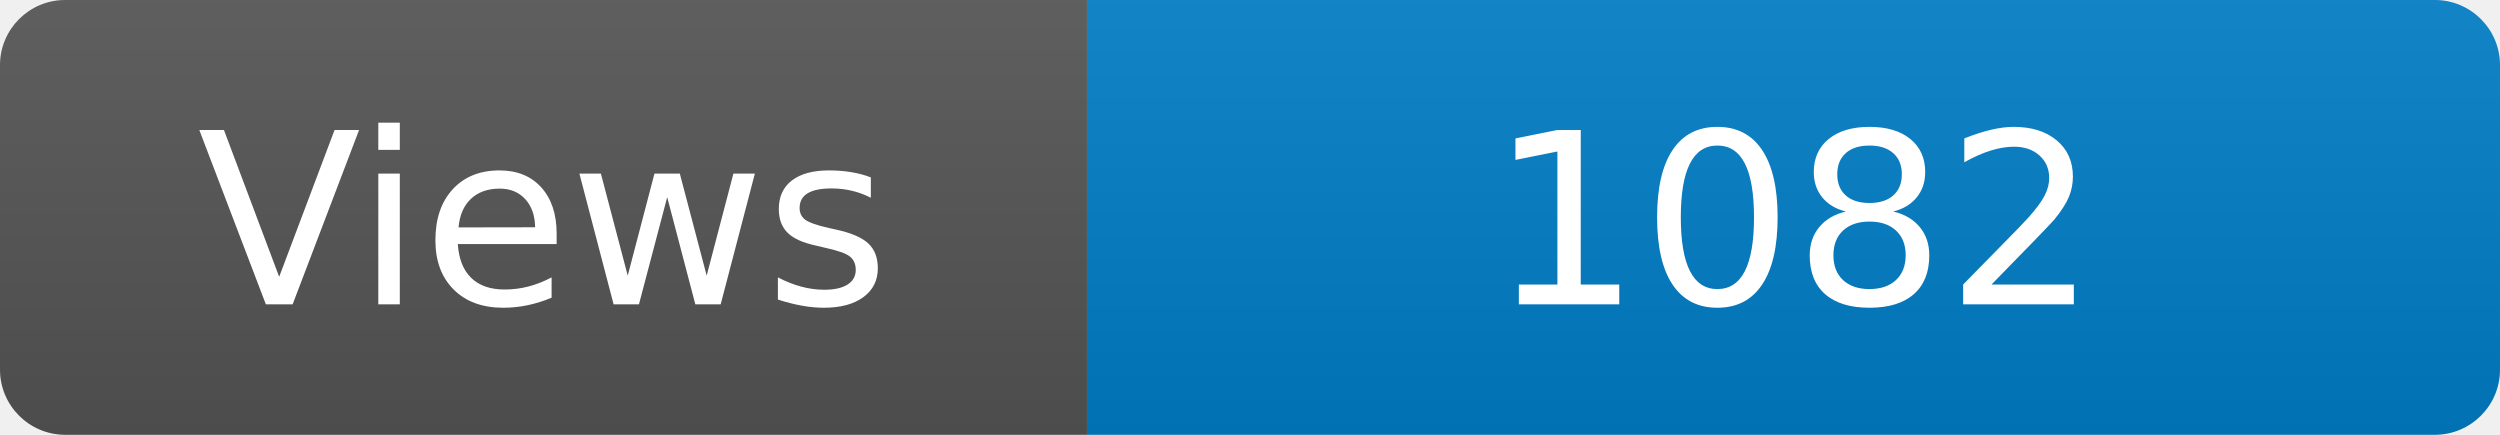
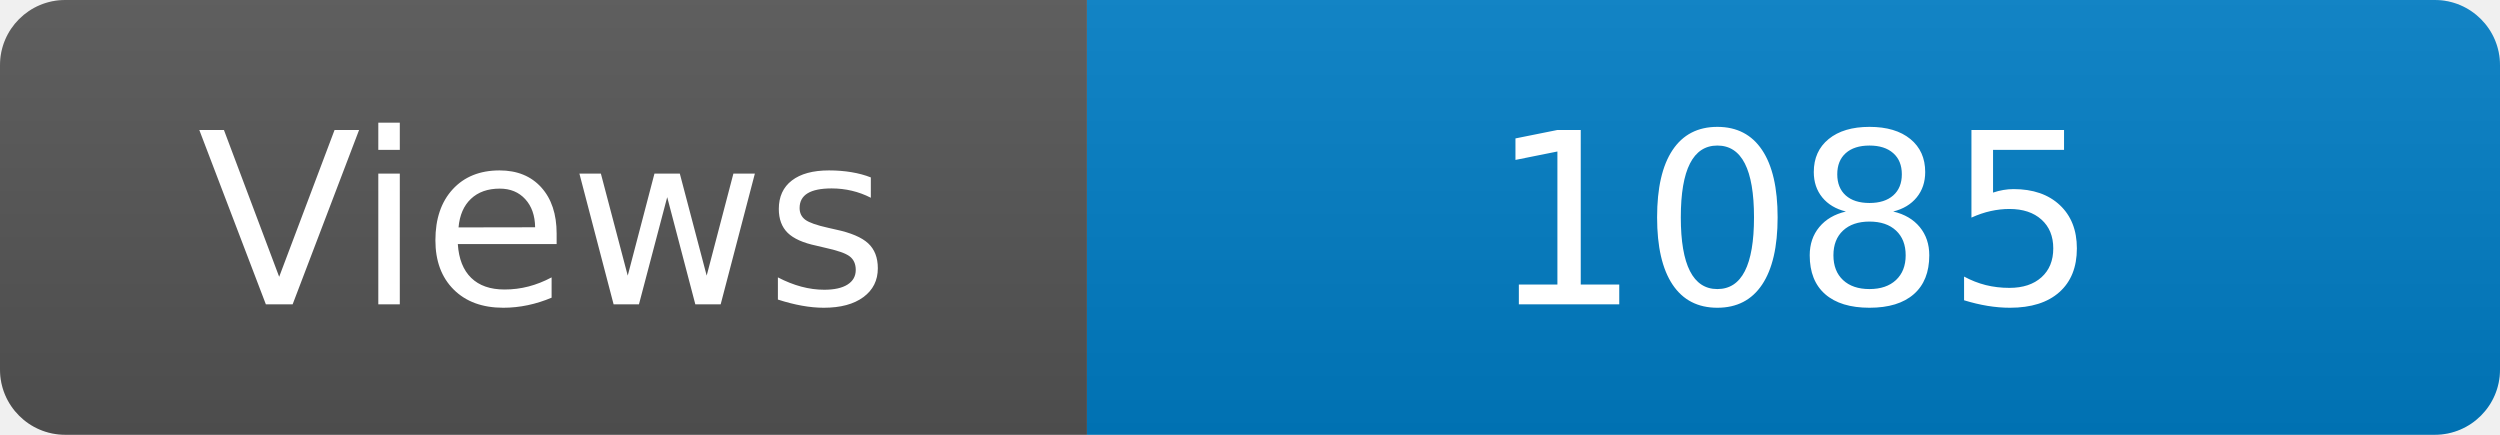
<svg xmlns="http://www.w3.org/2000/svg" width="115" height="20" role="img" aria-label="Maintained?: yes">
  <linearGradient id="s" x2="0" y2="100%">
    <stop offset="0" stop-color="#bbb" stop-opacity=".1" />
    <stop offset="1" stop-opacity=".1" />
  </linearGradient>
  <clipPath id="r">
    <rect width="115" height="20" rx="3" fill="#fff" />
  </clipPath>
  <g clip-path="url(#r)">
    <rect width="50" height="20" fill="#555" />
    <rect x="50" width="160" height="20" fill="#007ec6" />
    <rect width="115" height="20" fill="url(#s)" />
  </g>
  <g fill="#fff" text-anchor="middle" font-family="Verdana,Geneva,DejaVu Sans,sans-serif" font-size="110">
    <text x="250" y="140" transform="scale(.1)" fill="#fff">Views</text>
-     <text x="825" y="140" transform="scale(.1)" fill="#fff">1082</text>
+     <text x="825" y="140" transform="scale(.1)" fill="#fff">1085</text>
  </g>
</svg>
